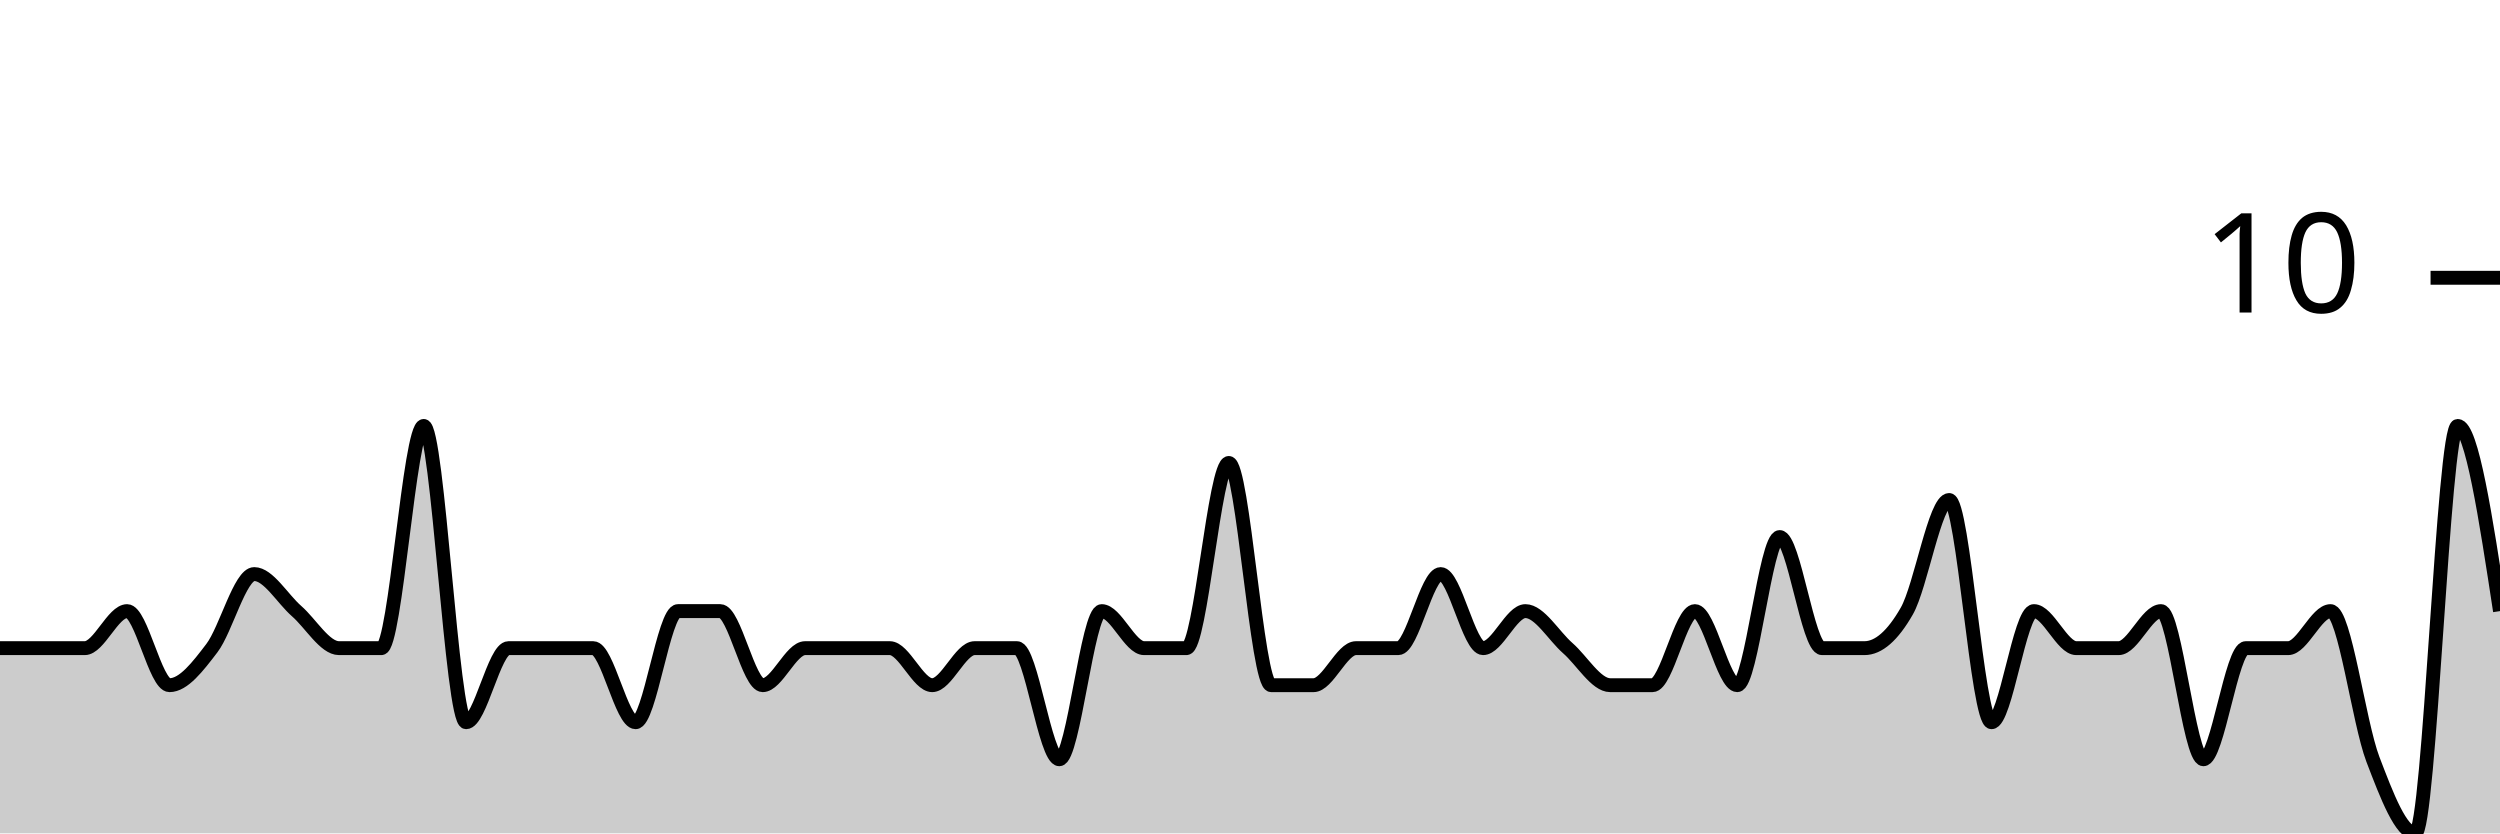
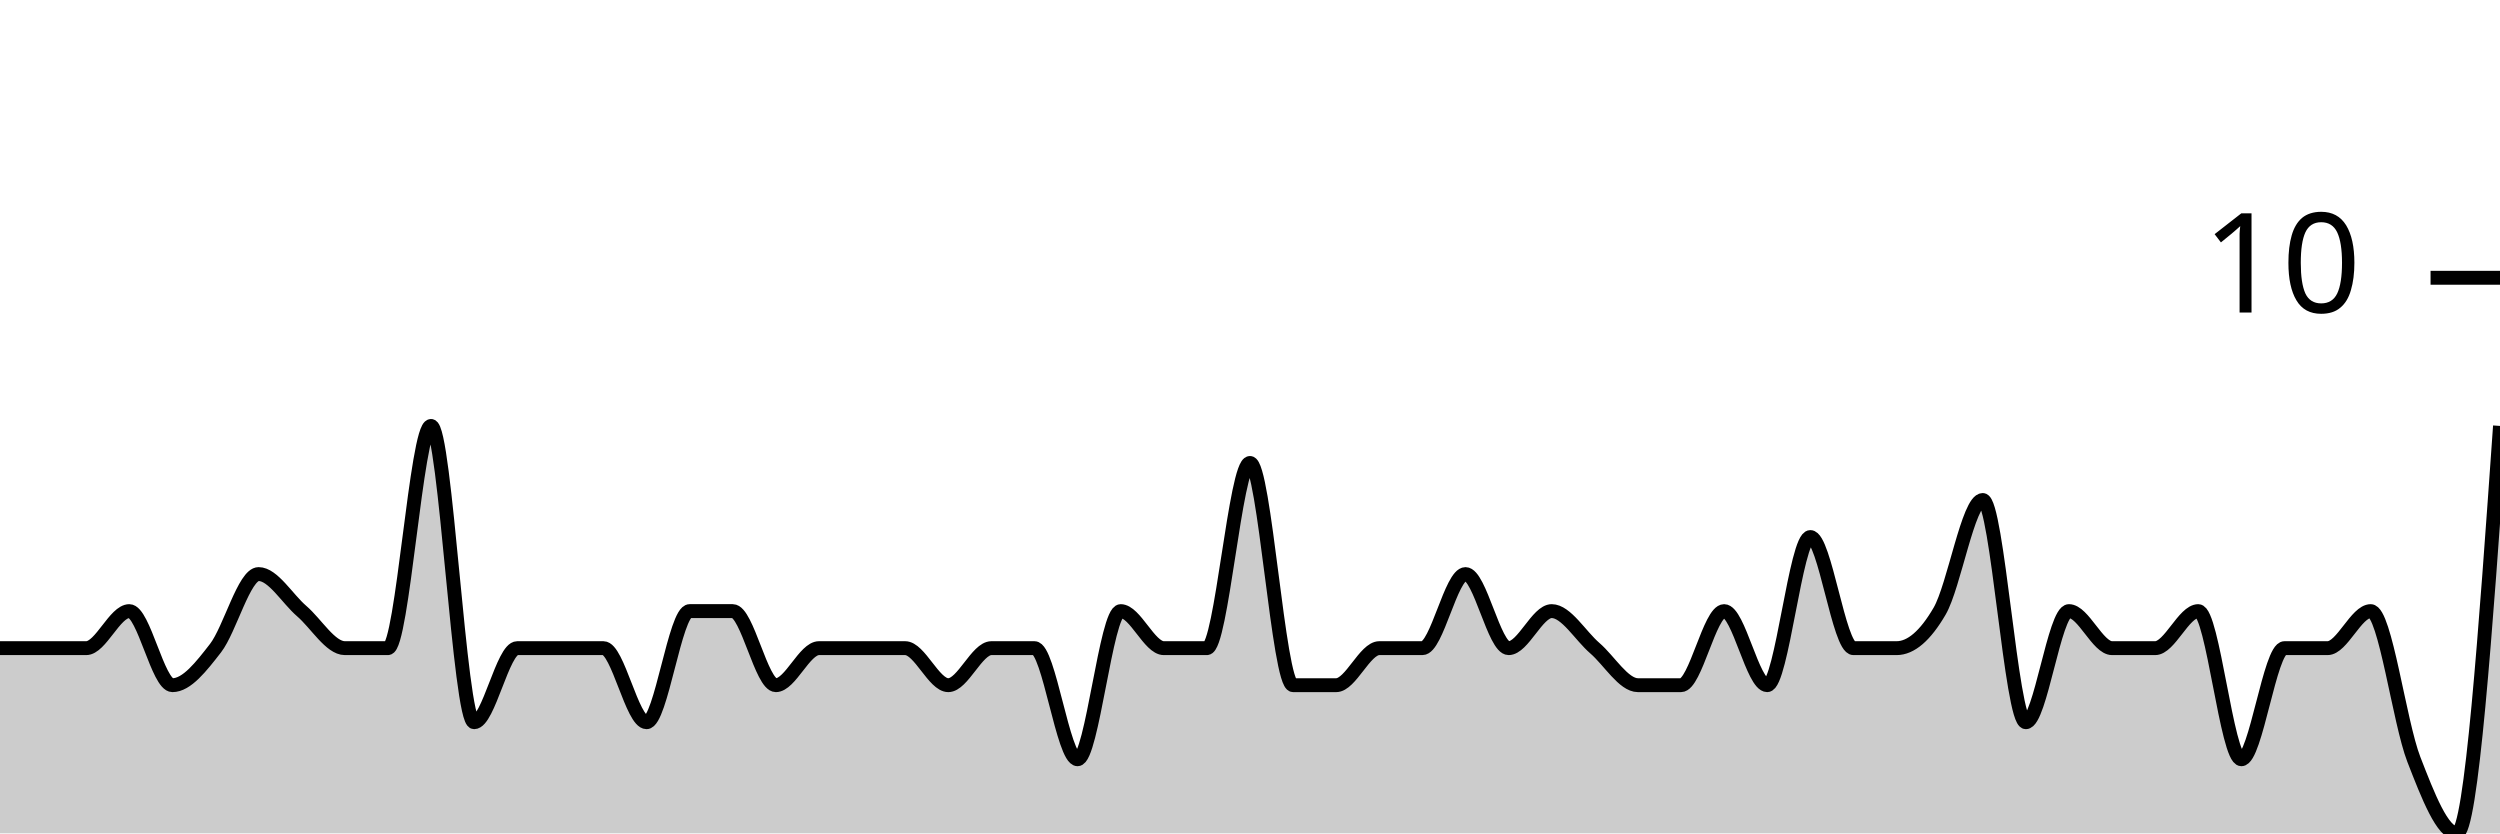
<svg xmlns="http://www.w3.org/2000/svg" viewBox="0 0 180 60">
  <g transform="translate(0,20)">
-     <path class="area" fill="rgba(0, 0, 0, 0.2)" d="M0,26.667C1.017,26.667,2.034,26.667,3.051,26.667C4.068,26.667,5.085,26.667,6.102,26.667C7.119,26.667,8.136,24,9.153,24C10.169,24,11.186,29.333,12.203,29.333C13.22,29.333,14.237,28,15.254,26.667C16.271,25.333,17.288,21.333,18.305,21.333C19.322,21.333,20.339,23.111,21.356,24C22.373,24.889,23.39,26.667,24.407,26.667C25.424,26.667,26.441,26.667,27.458,26.667C28.475,26.667,29.492,10.667,30.508,10.667C31.525,10.667,32.542,32,33.559,32C34.576,32,35.593,26.667,36.61,26.667C37.627,26.667,38.644,26.667,39.661,26.667C40.678,26.667,41.695,26.667,42.712,26.667C43.729,26.667,44.746,32,45.763,32C46.78,32,47.797,24,48.814,24C49.831,24,50.847,24,51.864,24C52.881,24,53.898,29.333,54.915,29.333C55.932,29.333,56.949,26.667,57.966,26.667C58.983,26.667,60,26.667,61.017,26.667C62.034,26.667,63.051,26.667,64.068,26.667C65.085,26.667,66.102,29.333,67.119,29.333C68.136,29.333,69.153,26.667,70.169,26.667C71.186,26.667,72.203,26.667,73.22,26.667C74.237,26.667,75.254,34.667,76.271,34.667C77.288,34.667,78.305,24,79.322,24C80.339,24,81.356,26.667,82.373,26.667C83.39,26.667,84.407,26.667,85.424,26.667C86.441,26.667,87.458,13.333,88.475,13.333C89.492,13.333,90.508,29.333,91.525,29.333C92.542,29.333,93.559,29.333,94.576,29.333C95.593,29.333,96.61,26.667,97.627,26.667C98.644,26.667,99.661,26.667,100.678,26.667C101.695,26.667,102.712,21.333,103.729,21.333C104.746,21.333,105.763,26.667,106.78,26.667C107.797,26.667,108.814,24,109.831,24C110.847,24,111.864,25.778,112.881,26.667C113.898,27.556,114.915,29.333,115.932,29.333C116.949,29.333,117.966,29.333,118.983,29.333C120,29.333,121.017,24,122.034,24C123.051,24,124.068,29.333,125.085,29.333C126.102,29.333,127.119,18.667,128.136,18.667C129.153,18.667,130.169,26.667,131.186,26.667C132.203,26.667,133.22,26.667,134.237,26.667C135.254,26.667,136.271,25.778,137.288,24C138.305,22.222,139.322,16,140.339,16C141.356,16,142.373,32,143.39,32C144.407,32,145.424,24,146.441,24C147.458,24,148.475,26.667,149.492,26.667C150.508,26.667,151.525,26.667,152.542,26.667C153.559,26.667,154.576,24,155.593,24C156.61,24,157.627,34.667,158.644,34.667C159.661,34.667,160.678,26.667,161.695,26.667C162.712,26.667,163.729,26.667,164.746,26.667C165.763,26.667,166.78,24,167.797,24C168.814,24,169.831,32,170.847,34.667C171.864,37.333,172.881,40,173.898,40C174.915,40,175.932,10.667,176.949,10.667C177.966,10.667,178.983,17.333,180,24L180,40C178.983,40,177.966,40,176.949,40C175.932,40,174.915,40,173.898,40C172.881,40,171.864,40,170.847,40C169.831,40,168.814,40,167.797,40C166.78,40,165.763,40,164.746,40C163.729,40,162.712,40,161.695,40C160.678,40,159.661,40,158.644,40C157.627,40,156.61,40,155.593,40C154.576,40,153.559,40,152.542,40C151.525,40,150.508,40,149.492,40C148.475,40,147.458,40,146.441,40C145.424,40,144.407,40,143.39,40C142.373,40,141.356,40,140.339,40C139.322,40,138.305,40,137.288,40C136.271,40,135.254,40,134.237,40C133.22,40,132.203,40,131.186,40C130.169,40,129.153,40,128.136,40C127.119,40,126.102,40,125.085,40C124.068,40,123.051,40,122.034,40C121.017,40,120,40,118.983,40C117.966,40,116.949,40,115.932,40C114.915,40,113.898,40,112.881,40C111.864,40,110.847,40,109.831,40C108.814,40,107.797,40,106.78,40C105.763,40,104.746,40,103.729,40C102.712,40,101.695,40,100.678,40C99.661,40,98.644,40,97.627,40C96.61,40,95.593,40,94.576,40C93.559,40,92.542,40,91.525,40C90.508,40,89.492,40,88.475,40C87.458,40,86.441,40,85.424,40C84.407,40,83.39,40,82.373,40C81.356,40,80.339,40,79.322,40C78.305,40,77.288,40,76.271,40C75.254,40,74.237,40,73.22,40C72.203,40,71.186,40,70.169,40C69.153,40,68.136,40,67.119,40C66.102,40,65.085,40,64.068,40C63.051,40,62.034,40,61.017,40C60,40,58.983,40,57.966,40C56.949,40,55.932,40,54.915,40C53.898,40,52.881,40,51.864,40C50.847,40,49.831,40,48.814,40C47.797,40,46.78,40,45.763,40C44.746,40,43.729,40,42.712,40C41.695,40,40.678,40,39.661,40C38.644,40,37.627,40,36.61,40C35.593,40,34.576,40,33.559,40C32.542,40,31.525,40,30.508,40C29.492,40,28.475,40,27.458,40C26.441,40,25.424,40,24.407,40C23.39,40,22.373,40,21.356,40C20.339,40,19.322,40,18.305,40C17.288,40,16.271,40,15.254,40C14.237,40,13.22,40,12.203,40C11.186,40,10.169,40,9.153,40C8.136,40,7.119,40,6.102,40C5.085,40,4.068,40,3.051,40C2.034,40,1.017,40,0,40Z" />
-     <path class="line" stroke="black" fill="none" d="M0,26.667C1.017,26.667,2.034,26.667,3.051,26.667C4.068,26.667,5.085,26.667,6.102,26.667C7.119,26.667,8.136,24,9.153,24C10.169,24,11.186,29.333,12.203,29.333C13.22,29.333,14.237,28,15.254,26.667C16.271,25.333,17.288,21.333,18.305,21.333C19.322,21.333,20.339,23.111,21.356,24C22.373,24.889,23.39,26.667,24.407,26.667C25.424,26.667,26.441,26.667,27.458,26.667C28.475,26.667,29.492,10.667,30.508,10.667C31.525,10.667,32.542,32,33.559,32C34.576,32,35.593,26.667,36.61,26.667C37.627,26.667,38.644,26.667,39.661,26.667C40.678,26.667,41.695,26.667,42.712,26.667C43.729,26.667,44.746,32,45.763,32C46.78,32,47.797,24,48.814,24C49.831,24,50.847,24,51.864,24C52.881,24,53.898,29.333,54.915,29.333C55.932,29.333,56.949,26.667,57.966,26.667C58.983,26.667,60,26.667,61.017,26.667C62.034,26.667,63.051,26.667,64.068,26.667C65.085,26.667,66.102,29.333,67.119,29.333C68.136,29.333,69.153,26.667,70.169,26.667C71.186,26.667,72.203,26.667,73.22,26.667C74.237,26.667,75.254,34.667,76.271,34.667C77.288,34.667,78.305,24,79.322,24C80.339,24,81.356,26.667,82.373,26.667C83.39,26.667,84.407,26.667,85.424,26.667C86.441,26.667,87.458,13.333,88.475,13.333C89.492,13.333,90.508,29.333,91.525,29.333C92.542,29.333,93.559,29.333,94.576,29.333C95.593,29.333,96.61,26.667,97.627,26.667C98.644,26.667,99.661,26.667,100.678,26.667C101.695,26.667,102.712,21.333,103.729,21.333C104.746,21.333,105.763,26.667,106.78,26.667C107.797,26.667,108.814,24,109.831,24C110.847,24,111.864,25.778,112.881,26.667C113.898,27.556,114.915,29.333,115.932,29.333C116.949,29.333,117.966,29.333,118.983,29.333C120,29.333,121.017,24,122.034,24C123.051,24,124.068,29.333,125.085,29.333C126.102,29.333,127.119,18.667,128.136,18.667C129.153,18.667,130.169,26.667,131.186,26.667C132.203,26.667,133.22,26.667,134.237,26.667C135.254,26.667,136.271,25.778,137.288,24C138.305,22.222,139.322,16,140.339,16C141.356,16,142.373,32,143.39,32C144.407,32,145.424,24,146.441,24C147.458,24,148.475,26.667,149.492,26.667C150.508,26.667,151.525,26.667,152.542,26.667C153.559,26.667,154.576,24,155.593,24C156.61,24,157.627,34.667,158.644,34.667C159.661,34.667,160.678,26.667,161.695,26.667C162.712,26.667,163.729,26.667,164.746,26.667C165.763,26.667,166.78,24,167.797,24C168.814,24,169.831,32,170.847,34.667C171.864,37.333,172.881,40,173.898,40C174.915,40,175.932,10.667,176.949,10.667C177.966,10.667,178.983,17.333,180,24" />
+     <path class="area" fill="rgba(0, 0, 0, 0.2)" d="M0,26.667C1.034,26.667,2.069,26.667,3.103,26.667C4.138,26.667,5.172,26.667,6.207,26.667C7.241,26.667,8.276,24,9.31,24C10.345,24,11.379,29.333,12.414,29.333C13.448,29.333,14.483,28,15.517,26.667C16.552,25.333,17.586,21.333,18.621,21.333C19.655,21.333,20.69,23.111,21.724,24C22.759,24.889,23.793,26.667,24.828,26.667C25.862,26.667,26.897,26.667,27.931,26.667C28.966,26.667,30,10.667,31.034,10.667C32.069,10.667,33.103,32,34.138,32C35.172,32,36.207,26.667,37.241,26.667C38.276,26.667,39.31,26.667,40.345,26.667C41.379,26.667,42.414,26.667,43.448,26.667C44.483,26.667,45.517,32,46.552,32C47.586,32,48.621,24,49.655,24C50.69,24,51.724,24,52.759,24C53.793,24,54.828,29.333,55.862,29.333C56.897,29.333,57.931,26.667,58.966,26.667C60,26.667,61.034,26.667,62.069,26.667C63.103,26.667,64.138,26.667,65.172,26.667C66.207,26.667,67.241,29.333,68.276,29.333C69.31,29.333,70.345,26.667,71.379,26.667C72.414,26.667,73.448,26.667,74.483,26.667C75.517,26.667,76.552,34.667,77.586,34.667C78.621,34.667,79.655,24,80.69,24C81.724,24,82.759,26.667,83.793,26.667C84.828,26.667,85.862,26.667,86.897,26.667C87.931,26.667,88.966,13.333,90,13.333C91.034,13.333,92.069,29.333,93.103,29.333C94.138,29.333,95.172,29.333,96.207,29.333C97.241,29.333,98.276,26.667,99.31,26.667C100.345,26.667,101.379,26.667,102.414,26.667C103.448,26.667,104.483,21.333,105.517,21.333C106.552,21.333,107.586,26.667,108.621,26.667C109.655,26.667,110.69,24,111.724,24C112.759,24,113.793,25.778,114.828,26.667C115.862,27.556,116.897,29.333,117.931,29.333C118.966,29.333,120,29.333,121.034,29.333C122.069,29.333,123.103,24,124.138,24C125.172,24,126.207,29.333,127.241,29.333C128.276,29.333,129.31,18.667,130.345,18.667C131.379,18.667,132.414,26.667,133.448,26.667C134.483,26.667,135.517,26.667,136.552,26.667C137.586,26.667,138.621,25.778,139.655,24C140.69,22.222,141.724,16,142.759,16C143.793,16,144.828,32,145.862,32C146.897,32,147.931,24,148.966,24C150,24,151.034,26.667,152.069,26.667C153.103,26.667,154.138,26.667,155.172,26.667C156.207,26.667,157.241,24,158.276,24C159.31,24,160.345,34.667,161.379,34.667C162.414,34.667,163.448,26.667,164.483,26.667C165.517,26.667,166.552,26.667,167.586,26.667C168.621,26.667,169.655,24,170.69,24C171.724,24,172.759,32,173.793,34.667C174.828,37.333,175.862,40,176.897,40C177.931,40,178.966,25.333,180,10.667L180,40C178.966,40,177.931,40,176.897,40C175.862,40,174.828,40,173.793,40C172.759,40,171.724,40,170.69,40C169.655,40,168.621,40,167.586,40C166.552,40,165.517,40,164.483,40C163.448,40,162.414,40,161.379,40C160.345,40,159.31,40,158.276,40C157.241,40,156.207,40,155.172,40C154.138,40,153.103,40,152.069,40C151.034,40,150,40,148.966,40C147.931,40,146.897,40,145.862,40C144.828,40,143.793,40,142.759,40C141.724,40,140.69,40,139.655,40C138.621,40,137.586,40,136.552,40C135.517,40,134.483,40,133.448,40C132.414,40,131.379,40,130.345,40C129.31,40,128.276,40,127.241,40C126.207,40,125.172,40,124.138,40C123.103,40,122.069,40,121.034,40C120,40,118.966,40,117.931,40C116.897,40,115.862,40,114.828,40C113.793,40,112.759,40,111.724,40C110.69,40,109.655,40,108.621,40C107.586,40,106.552,40,105.517,40C104.483,40,103.448,40,102.414,40C101.379,40,100.345,40,99.31,40C98.276,40,97.241,40,96.207,40C95.172,40,94.138,40,93.103,40C92.069,40,91.034,40,90,40C88.966,40,87.931,40,86.897,40C85.862,40,84.828,40,83.793,40C82.759,40,81.724,40,80.69,40C79.655,40,78.621,40,77.586,40C76.552,40,75.517,40,74.483,40C73.448,40,72.414,40,71.379,40C70.345,40,69.31,40,68.276,40C67.241,40,66.207,40,65.172,40C64.138,40,63.103,40,62.069,40C61.034,40,60,40,58.966,40C57.931,40,56.897,40,55.862,40C54.828,40,53.793,40,52.759,40C51.724,40,50.69,40,49.655,40C48.621,40,47.586,40,46.552,40C45.517,40,44.483,40,43.448,40C42.414,40,41.379,40,40.345,40C39.31,40,38.276,40,37.241,40C36.207,40,35.172,40,34.138,40C33.103,40,32.069,40,31.034,40C30,40,28.966,40,27.931,40C26.897,40,25.862,40,24.828,40C23.793,40,22.759,40,21.724,40C20.69,40,19.655,40,18.621,40C17.586,40,16.552,40,15.517,40C14.483,40,13.448,40,12.414,40C11.379,40,10.345,40,9.31,40C8.276,40,7.241,40,6.207,40C5.172,40,4.138,40,3.103,40C2.069,40,1.034,40,0,40Z" />
+     <path class="line" stroke="black" fill="none" d="M0,26.667C1.034,26.667,2.069,26.667,3.103,26.667C4.138,26.667,5.172,26.667,6.207,26.667C7.241,26.667,8.276,24,9.31,24C10.345,24,11.379,29.333,12.414,29.333C13.448,29.333,14.483,28,15.517,26.667C16.552,25.333,17.586,21.333,18.621,21.333C19.655,21.333,20.69,23.111,21.724,24C22.759,24.889,23.793,26.667,24.828,26.667C25.862,26.667,26.897,26.667,27.931,26.667C28.966,26.667,30,10.667,31.034,10.667C32.069,10.667,33.103,32,34.138,32C35.172,32,36.207,26.667,37.241,26.667C38.276,26.667,39.31,26.667,40.345,26.667C41.379,26.667,42.414,26.667,43.448,26.667C44.483,26.667,45.517,32,46.552,32C47.586,32,48.621,24,49.655,24C50.69,24,51.724,24,52.759,24C53.793,24,54.828,29.333,55.862,29.333C56.897,29.333,57.931,26.667,58.966,26.667C60,26.667,61.034,26.667,62.069,26.667C63.103,26.667,64.138,26.667,65.172,26.667C66.207,26.667,67.241,29.333,68.276,29.333C69.31,29.333,70.345,26.667,71.379,26.667C72.414,26.667,73.448,26.667,74.483,26.667C75.517,26.667,76.552,34.667,77.586,34.667C78.621,34.667,79.655,24,80.69,24C81.724,24,82.759,26.667,83.793,26.667C84.828,26.667,85.862,26.667,86.897,26.667C87.931,26.667,88.966,13.333,90,13.333C91.034,13.333,92.069,29.333,93.103,29.333C94.138,29.333,95.172,29.333,96.207,29.333C97.241,29.333,98.276,26.667,99.31,26.667C100.345,26.667,101.379,26.667,102.414,26.667C103.448,26.667,104.483,21.333,105.517,21.333C106.552,21.333,107.586,26.667,108.621,26.667C109.655,26.667,110.69,24,111.724,24C112.759,24,113.793,25.778,114.828,26.667C115.862,27.556,116.897,29.333,117.931,29.333C118.966,29.333,120,29.333,121.034,29.333C122.069,29.333,123.103,24,124.138,24C125.172,24,126.207,29.333,127.241,29.333C128.276,29.333,129.31,18.667,130.345,18.667C131.379,18.667,132.414,26.667,133.448,26.667C134.483,26.667,135.517,26.667,136.552,26.667C137.586,26.667,138.621,25.778,139.655,24C140.69,22.222,141.724,16,142.759,16C143.793,16,144.828,32,145.862,32C146.897,32,147.931,24,148.966,24C150,24,151.034,26.667,152.069,26.667C153.103,26.667,154.138,26.667,155.172,26.667C156.207,26.667,157.241,24,158.276,24C159.31,24,160.345,34.667,161.379,34.667C162.414,34.667,163.448,26.667,164.483,26.667C165.517,26.667,166.552,26.667,167.586,26.667C168.621,26.667,169.655,24,170.69,24C171.724,24,172.759,32,173.793,34.667C174.828,37.333,175.862,40,176.897,40C177.931,40,178.966,25.333,180,10.667" />
    <path class="axis-ceiling" stroke-width="1" stroke="black" fill="none" d="M175,0L180,0" />
    <text class="axis-ceiling-label" font-family="sans-serif" text-anchor="end" font-size="10px" x="170" y="2.5">10</text>
  </g>
</svg>
